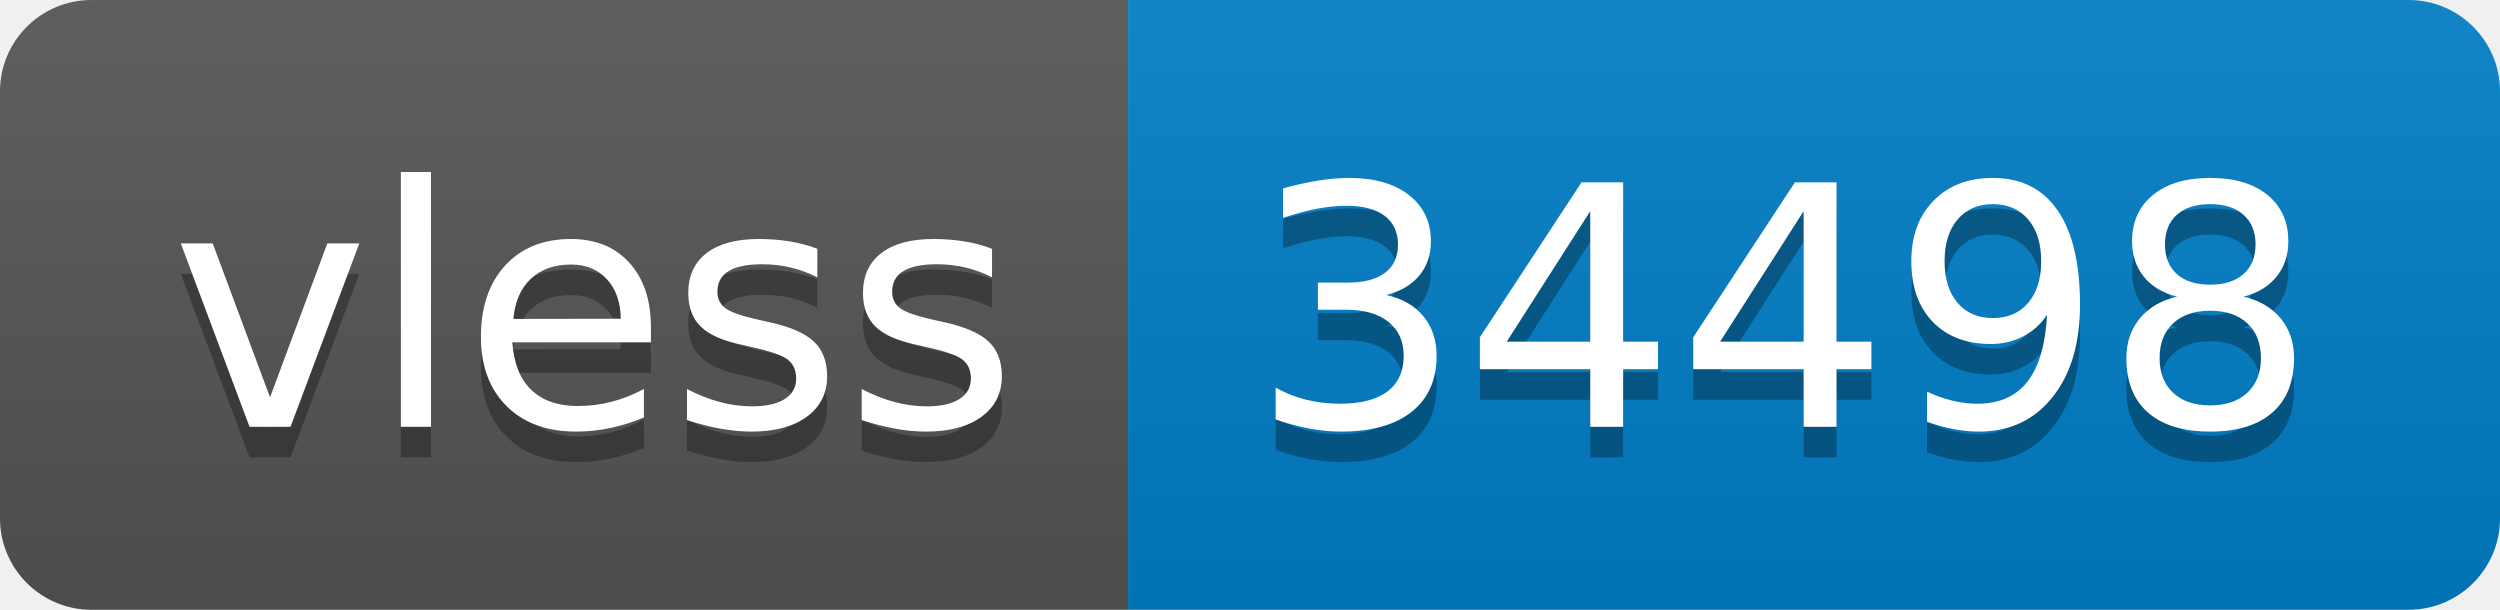
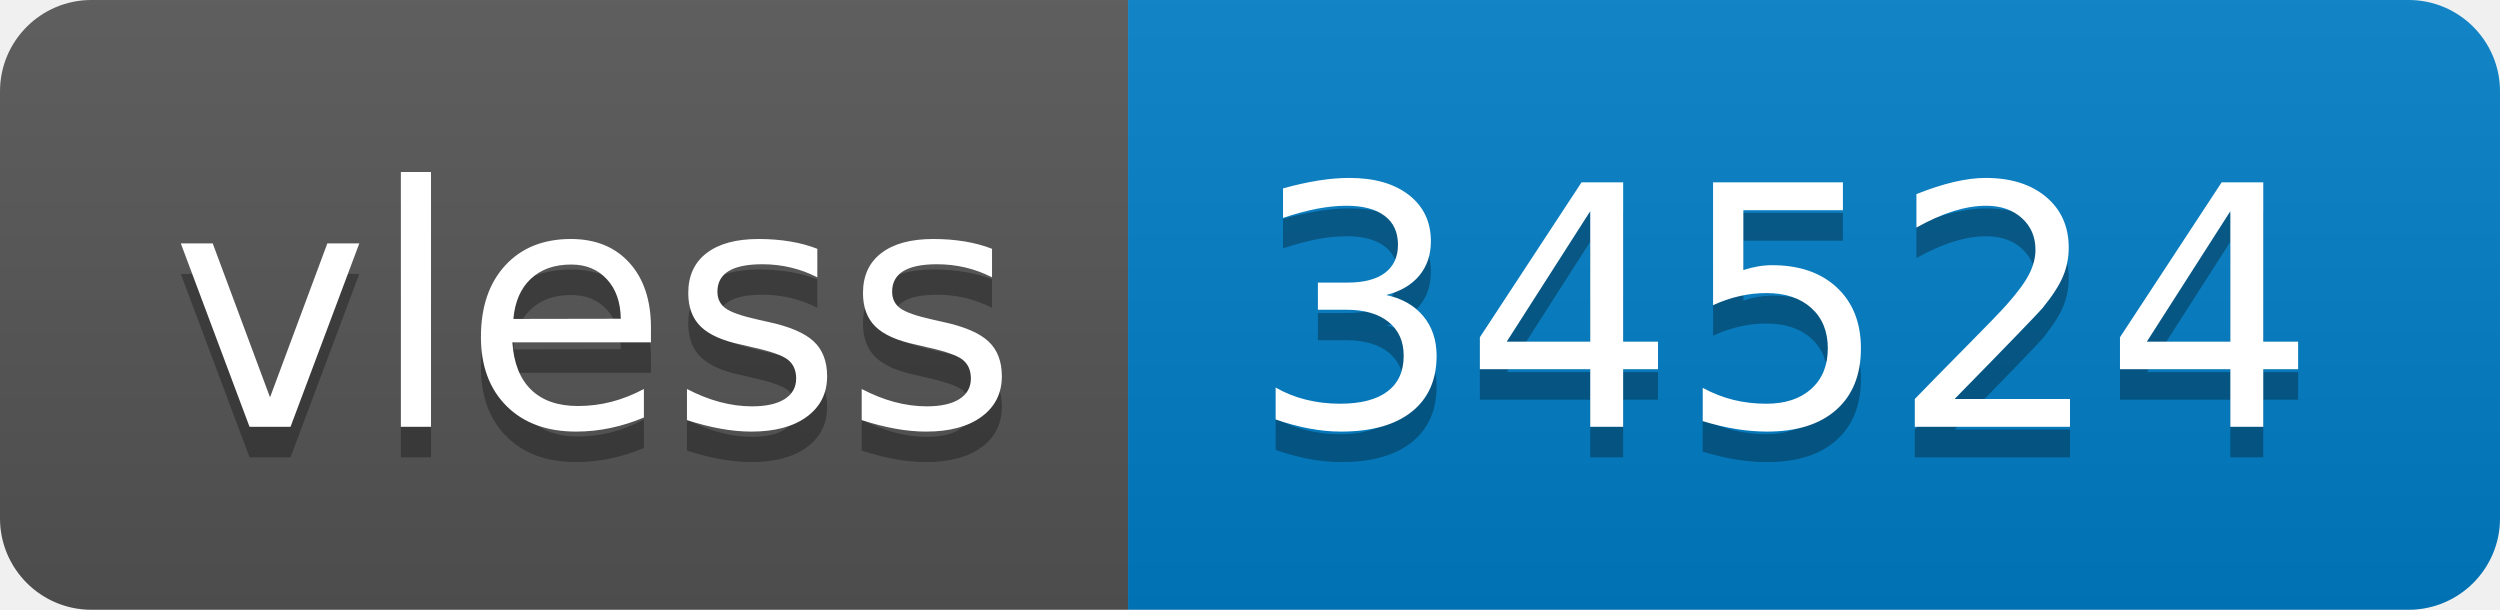
- <svg xmlns="http://www.w3.org/2000/svg" width="82" height="20" role="img" aria-label="vless: 34498">
+ <svg xmlns="http://www.w3.org/2000/svg" width="82" height="20" role="img" aria-label="vless: 34524">
  <linearGradient id="s" x2="0" y2="100%">
    <stop offset="0" stop-color="#bbb" stop-opacity=".1" />
    <stop offset="1" stop-opacity=".1" />
  </linearGradient>
  <clipPath id="r">
    <rect width="82" height="20" rx="3" fill="#fff" />
  </clipPath>
  <g clip-path="url(#r)">
    <rect width="37" height="20" fill="#555" />
    <rect x="37" width="45" height="20" fill="#007ec6" />
    <rect width="82" height="20" fill="url(#s)" />
  </g>
  <g fill="#fff" text-anchor="middle" font-family="Verdana,Geneva,DejaVu Sans,sans-serif" text-rendering="geometricPrecision" font-size="110">
    <text aria-hidden="true" x="195" y="150" fill="#010101" fill-opacity=".3" transform="scale(.1)" textLength="270">vless</text>
    <text x="195" y="140" transform="scale(.1)" fill="#fff" textLength="270">vless</text>
-     <text aria-hidden="true" x="585" y="150" fill="#010101" fill-opacity=".3" transform="scale(.1)" textLength="350">34498</text>
-     <text x="585" y="140" transform="scale(.1)" fill="#fff" textLength="350">34498</text>
+     <text aria-hidden="true" x="585" y="150" fill="#010101" fill-opacity=".3" transform="scale(.1)" textLength="350">34524</text>
+     <text x="585" y="140" transform="scale(.1)" fill="#fff" textLength="350">34524</text>
  </g>
</svg>
